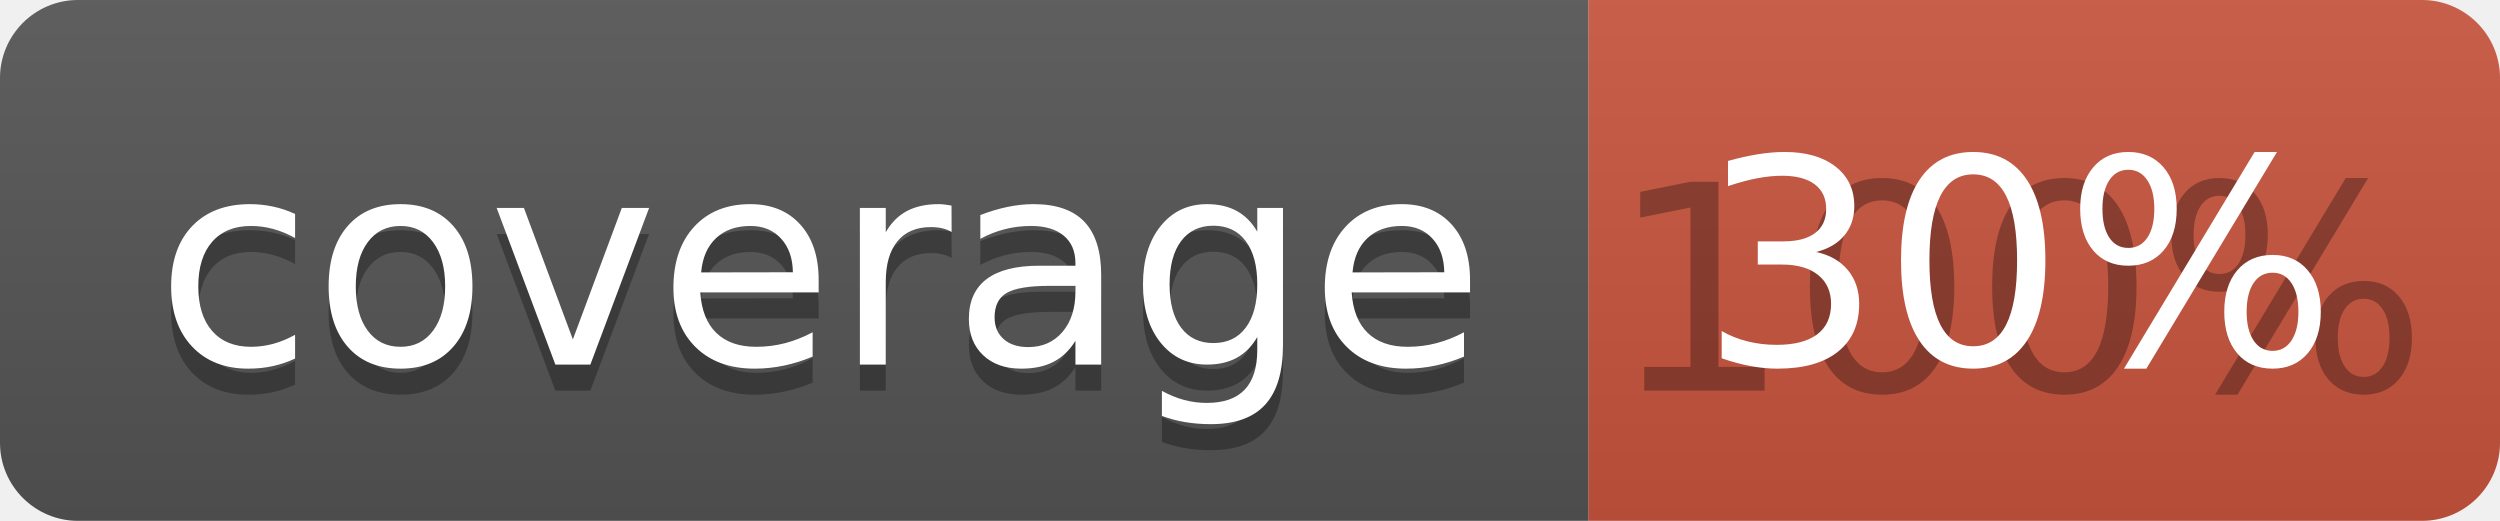
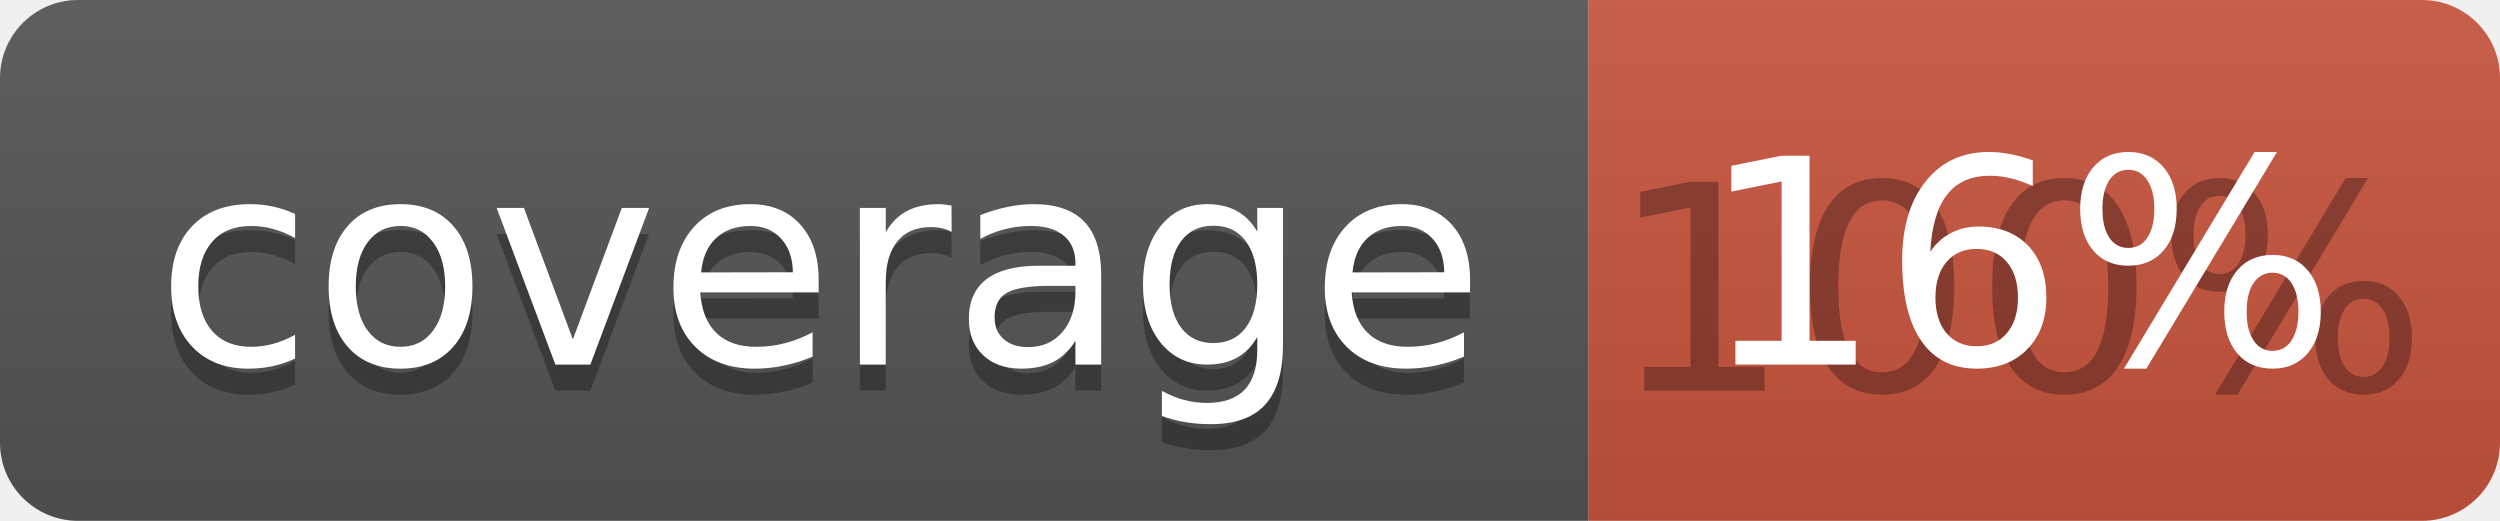
<svg xmlns="http://www.w3.org/2000/svg" width="96" height="20">
  <linearGradient id="b" x2="0" y2="100%">
    <stop offset="0" stop-color="#bbb" stop-opacity=".1" />
    <stop offset="1" stop-opacity=".1" />
  </linearGradient>
  <clipPath id="a">
    <rect width="96" height="20" rx="3" fill="#fff" />
  </clipPath>
  <g clip-path="url(#a)">
    <path fill="#555" d="M0 0h61v20H0z" />
    <path fill="#CA553E" d="M61 0h35v20H61z" />
    <path fill="url(#b)" d="M0 0h96v20H0z" />
  </g>
  <g fill="#fff" text-anchor="middle" font-family="DejaVu Sans,Verdana,Geneva,sans-serif" font-size="110">
    <text x="315" y="150" fill="#010101" fill-opacity=".3" transform="scale(.1)" textLength="510">coverage</text>
    <text x="315" y="140" transform="scale(.1)" textLength="510">coverage</text>
    <text x="775" y="150" fill="#010101" fill-opacity=".3" transform="scale(.1)" textLength="250">100%</text>
-     <text x="775" y="140" transform="scale(.1)" textLength="250">30%</text>
+     <text x="775" y="140" transform="scale(.1)" textLength="250">16%</text>
  </g>
</svg>
